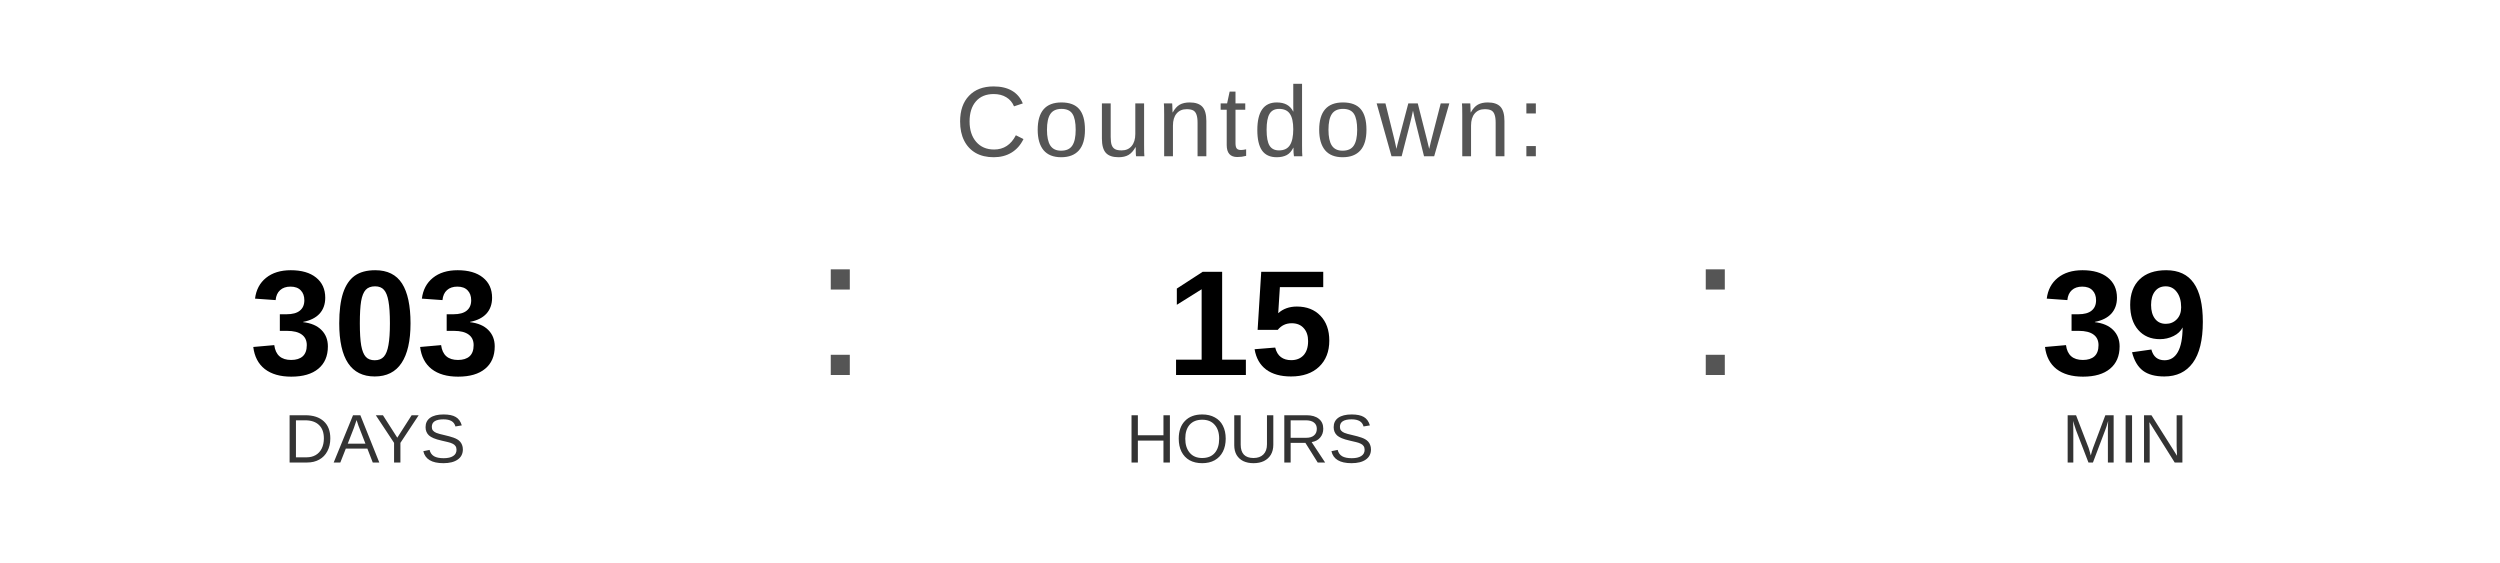
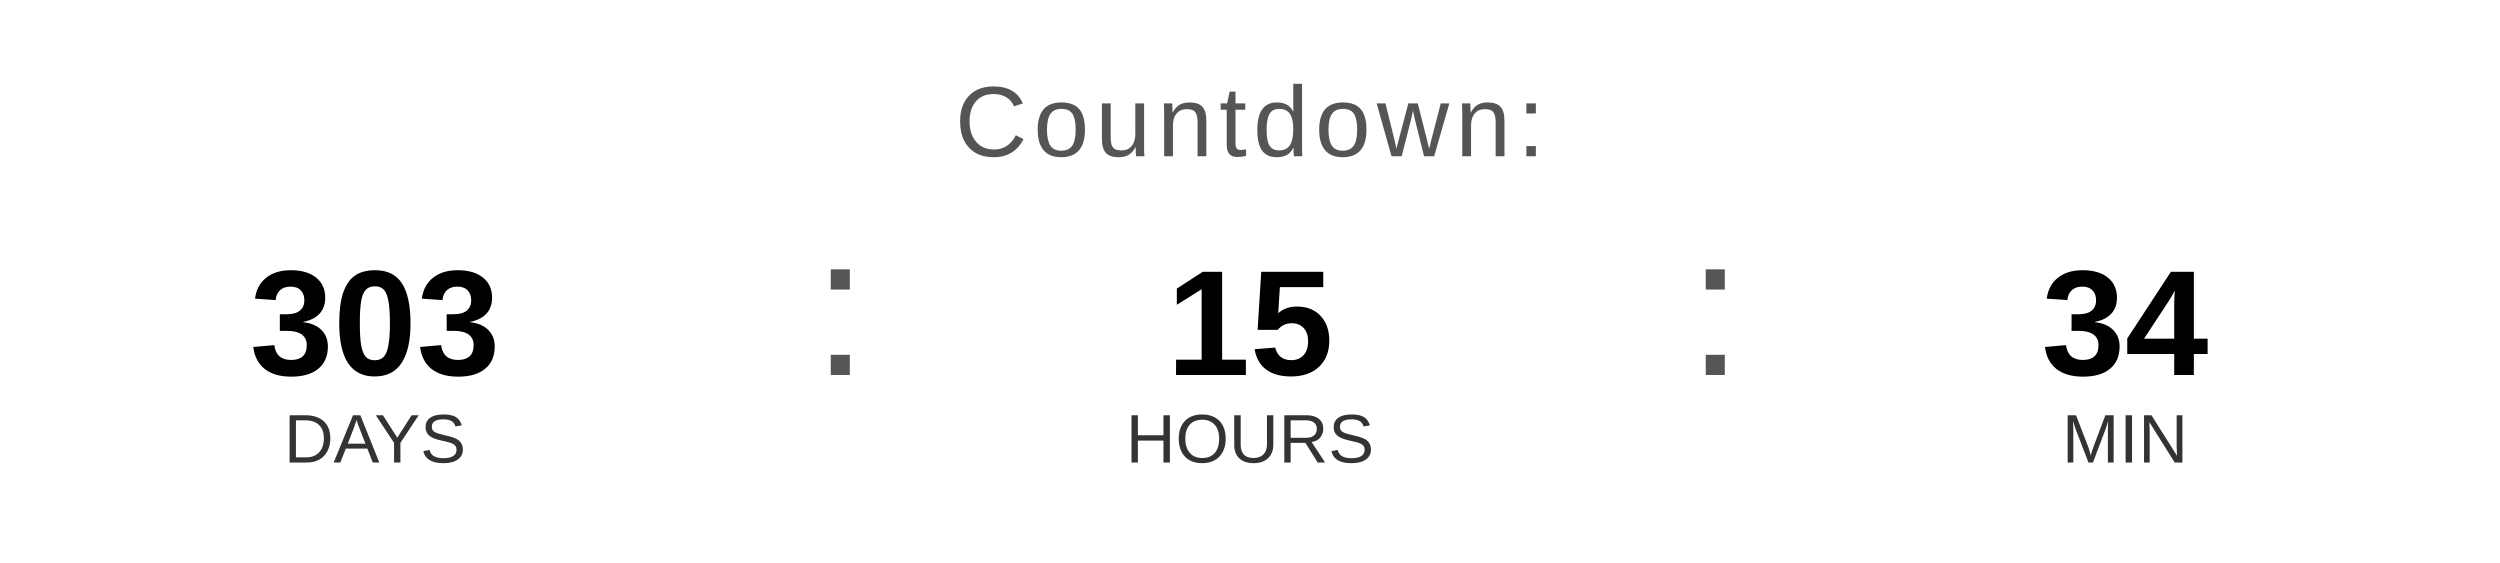
<svg xmlns="http://www.w3.org/2000/svg" width="400" height="90" viewBox="0 0 400 90">
  <text x="200" y="25" font-family="Arial, Helvetica, sans-serif" font-size="16" fill="#555555" text-anchor="middle" letter-spacing="1">
    Countdown:
  </text>
  <text x="60" y="60" font-family="Arial, Helvetica, sans-serif" font-size="24" font-weight="bold" fill="#000000" text-anchor="middle">303</text>
  <text x="60" y="74" font-family="Arial, Helvetica, sans-serif" font-size="11" fill="#333333" text-anchor="middle">DAYS</text>
  <text x="130" y="60" font-family="Arial, sans-serif" font-size="32" fill="#555555">:</text>
  <text x="200" y="60" font-family="Arial, Helvetica, sans-serif" font-size="24" font-weight="bold" fill="#000000" text-anchor="middle">15</text>
  <text x="200" y="74" font-family="Arial, Helvetica, sans-serif" font-size="11" fill="#333333" text-anchor="middle">HOURS</text>
  <text x="270" y="60" font-family="Arial, sans-serif" font-size="32" fill="#555555">:</text>
-   <text x="340" y="60" font-family="Arial, Helvetica, sans-serif" font-size="24" font-weight="bold" fill="#000000" text-anchor="middle">39</text>
+   <text x="340" y="60" font-family="Arial, Helvetica, sans-serif" font-size="24" font-weight="bold" fill="#000000" text-anchor="middle">34</text>
  <text x="340" y="74" font-family="Arial, Helvetica, sans-serif" font-size="11" fill="#333333" text-anchor="middle">MIN</text>
</svg>
